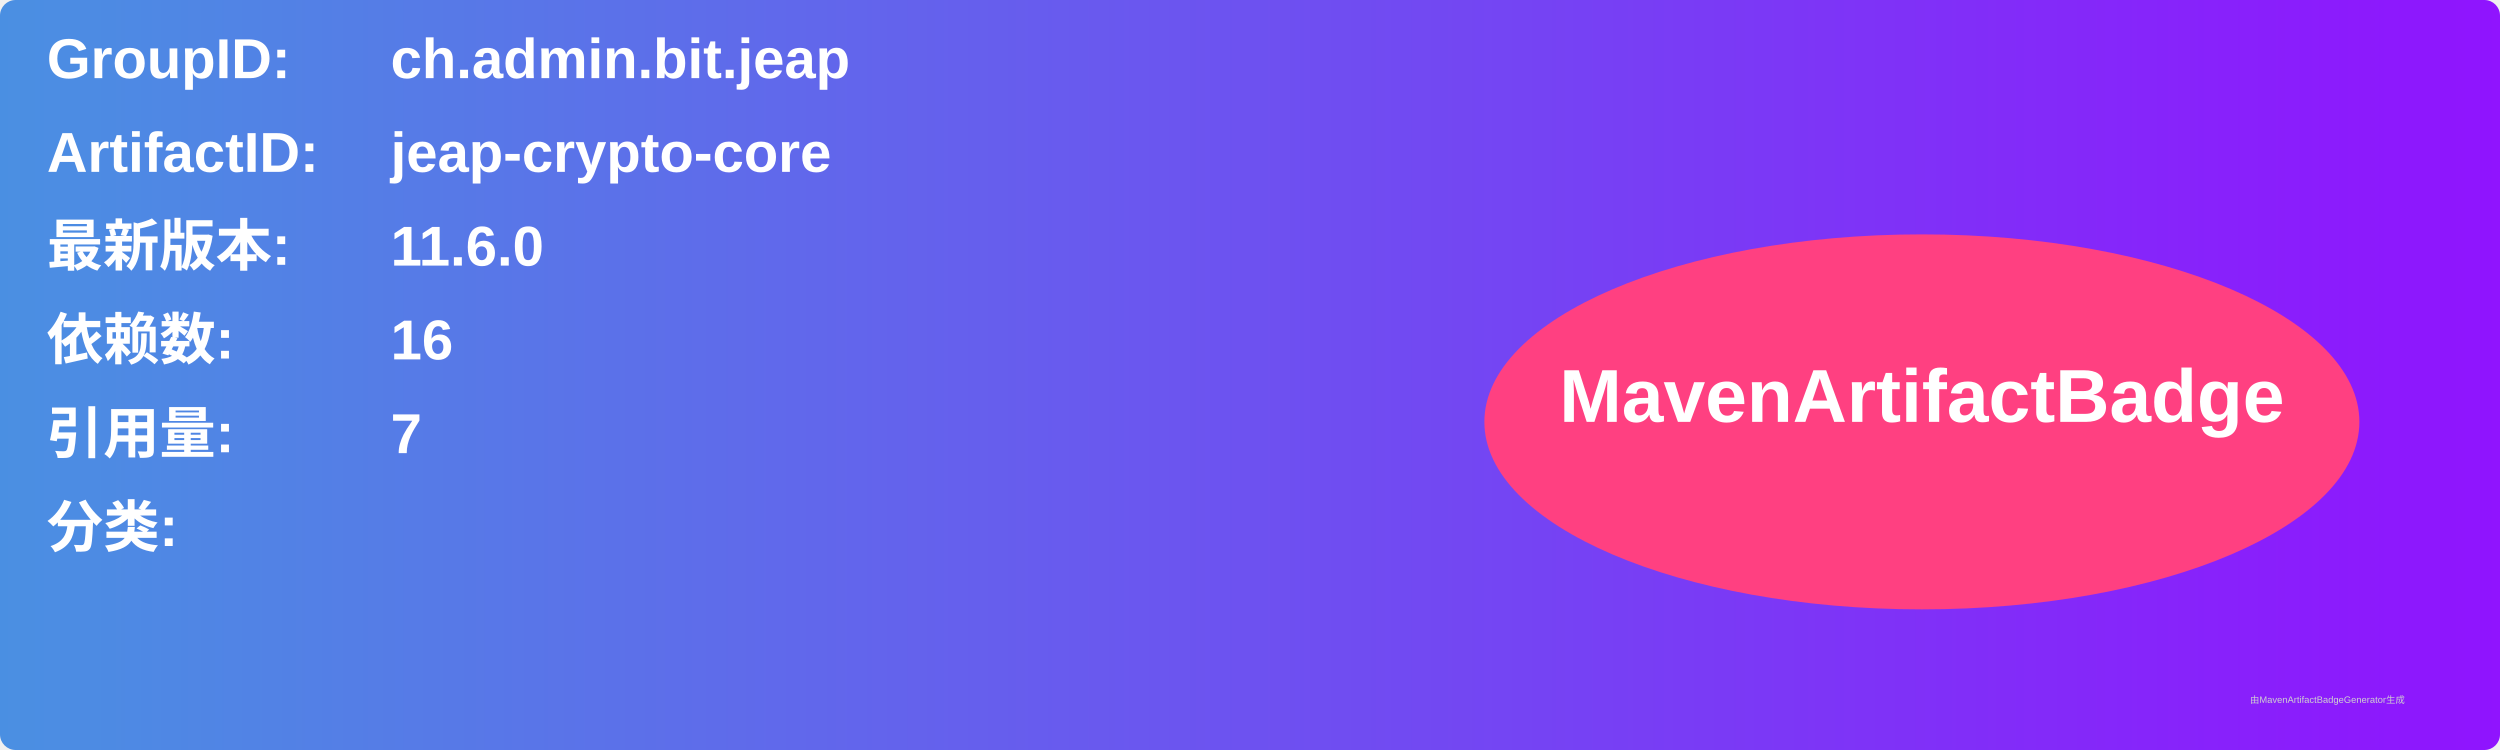
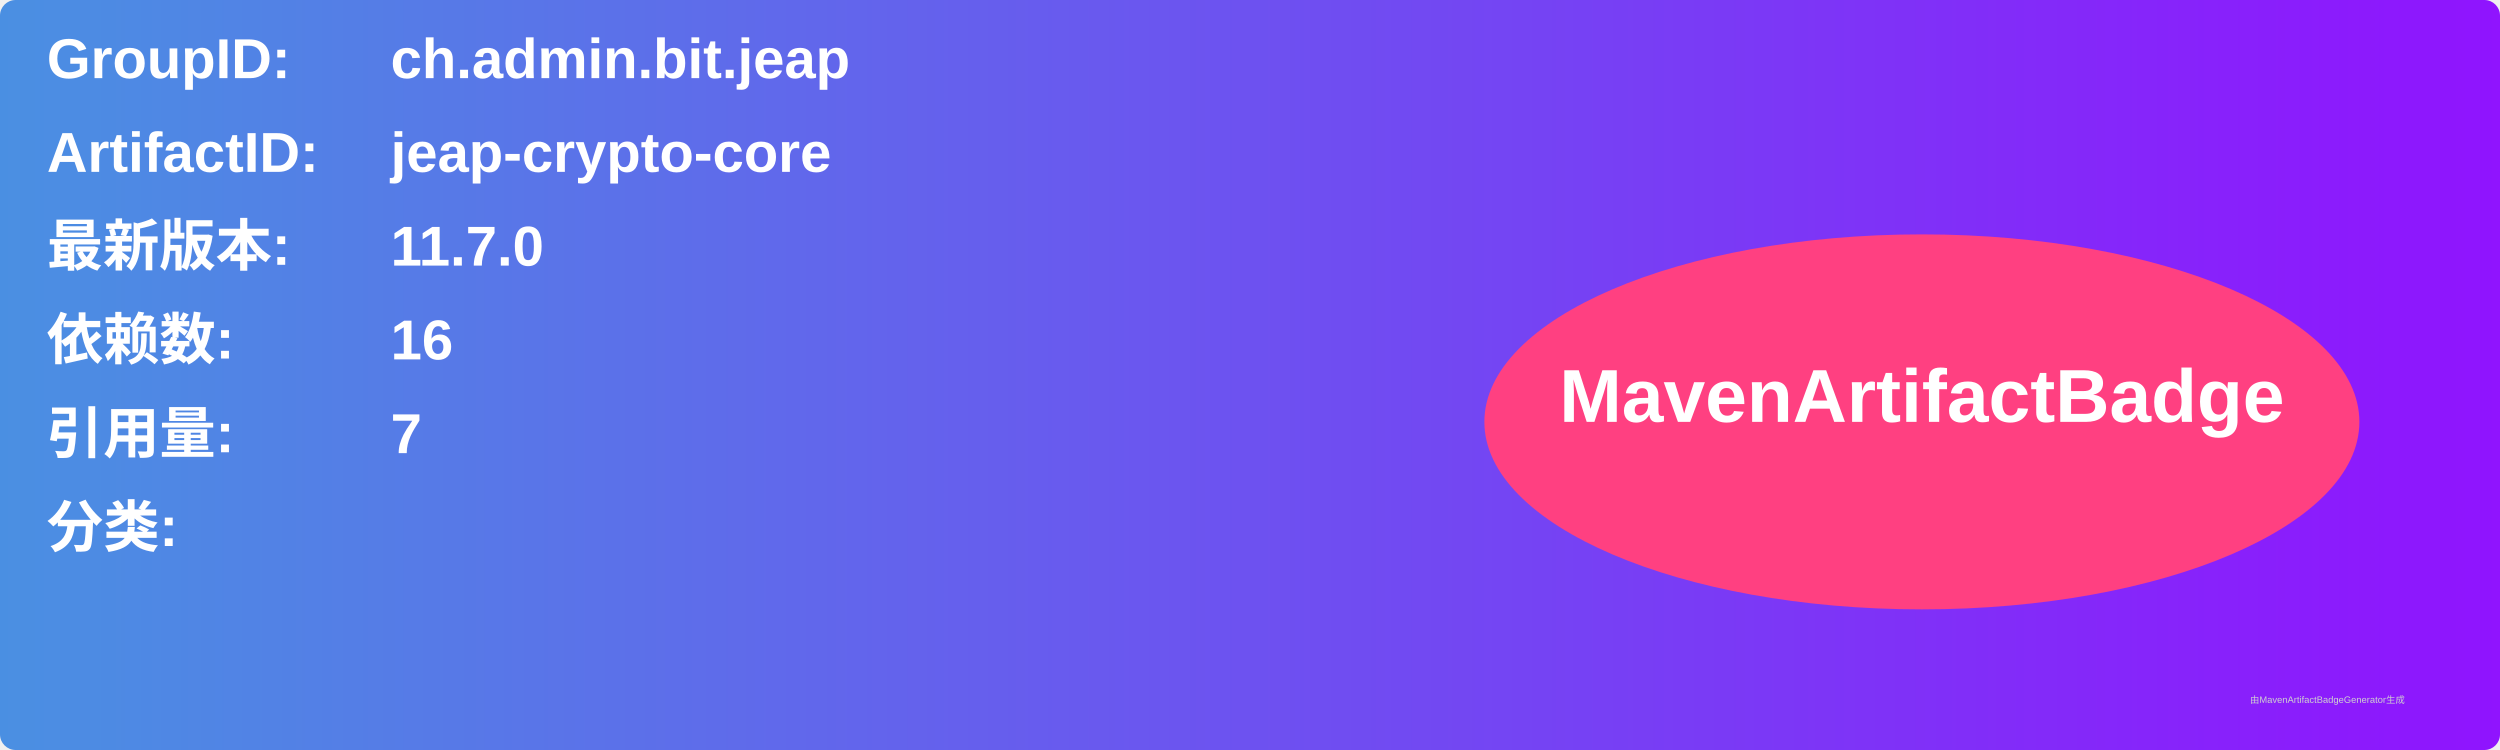
<svg xmlns="http://www.w3.org/2000/svg" width="800" height="240" viewBox="0 0 800 240">
  <linearGradient id="grad" x1="0%" y1="0%" x2="100%" y2="0%">
    <stop offset="0%" stop-color="#4a90e2" />
    <stop offset="100%" stop-color="#9013fe" />
  </linearGradient>
  <rect width="100%" height="100%" rx="5" ry="5" fill="url(#grad)" />
  <g transform="translate(15, 15)">
    <text x="0" y="10" font-family="Arial" font-size="18" fill="white" font-weight="bold" width="260">GroupID:</text>
    <text x="110" y="10" font-family="Arial" font-size="18" fill="white" font-weight="bold" width="460">ch.admin.bit.jeap</text>
    <text x="0" y="40" font-family="Arial" font-size="18" fill="white" font-weight="bold" width="260">ArtifactID:</text>
    <text x="110" y="40" font-family="Arial" font-size="18" fill="white" font-weight="bold" width="460">jeap-crypto-core</text>
    <text x="0" y="70" font-family="Arial" font-size="18" fill="white" font-weight="bold">最新版本:</text>
    <text x="110" y="70" font-family="Arial" font-size="18" fill="white" font-weight="bold">
-       <tspan font-weight="bold">11.6.0</tspan>
+       <tspan font-weight="bold">11.7.0</tspan>
    </text>
    <text x="0" y="100" font-family="Arial" font-size="18" fill="white" font-weight="bold">依赖数: </text>
    <text x="110" y="100" font-family="Arial" font-size="18" fill="white">
      <tspan font-weight="bold">16</tspan>
    </text>
    <text x="0" y="130" font-family="Arial" font-size="18" fill="white" font-weight="bold">引用量: </text>
    <text x="110" y="130" font-family="Arial" font-size="18" fill="white">
      <tspan font-weight="bold">7</tspan>
    </text>
    <text x="0" y="160" font-family="Arial" font-size="18" fill="white" font-weight="bold">分类:</text>
    <text x="10" y="190" font-family="Arial" font-size="10" fill="white">
      <tspan font-weight="bold" />
    </text>
    <ellipse cx="600" cy="120" rx="140" ry="60" fill="#ff4081" />
    <text x="600" y="120" text-anchor="middle" font-family="Arial" font-size="24" fill="white" font-weight="bold">MavenArtifactBadge</text>
  </g>
  <text x="720" y="225" font-family="Arial" font-size="3" fill="#d0d0d0">由MavenArtifactBadgeGenerator生成</text>
</svg>
